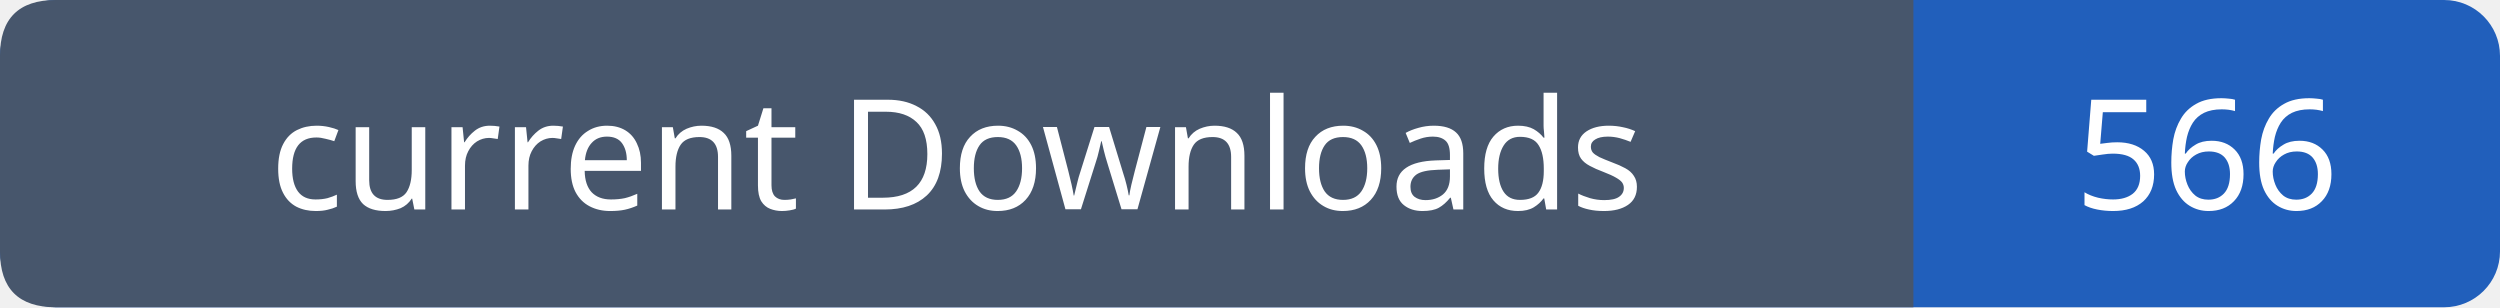
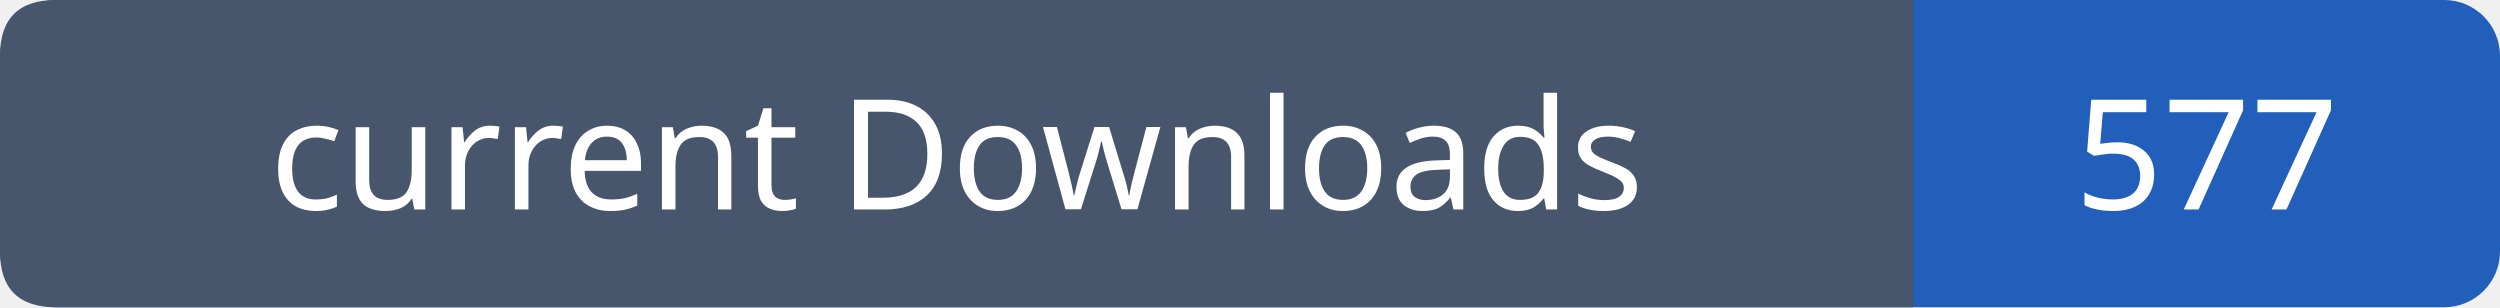
- <svg xmlns="http://www.w3.org/2000/svg" width="179" height="22" viewBox="0 0 179 22" role="img" aria-label="current Downloads: 566">
+ <svg xmlns="http://www.w3.org/2000/svg" width="179" height="22" viewBox="0 0 179 22" role="img" aria-label="current Downloads: 577">
  <rect width="179" height="22" rx="4" fill="#215fbb" />
  <path fill="#47566c" d="M4 0h133v22H4q-4 0-4-4V4q0-4 4-4" />
  <g font-family="Verdana,sans-serif" font-size="11" fill="white" text-anchor="middle">
    <text x="68.5" y="15">current Downloads</text>
-     <text x="158.0" y="15">566</text>
+     <text x="158.0" y="15">577</text>
  </g>
</svg>
